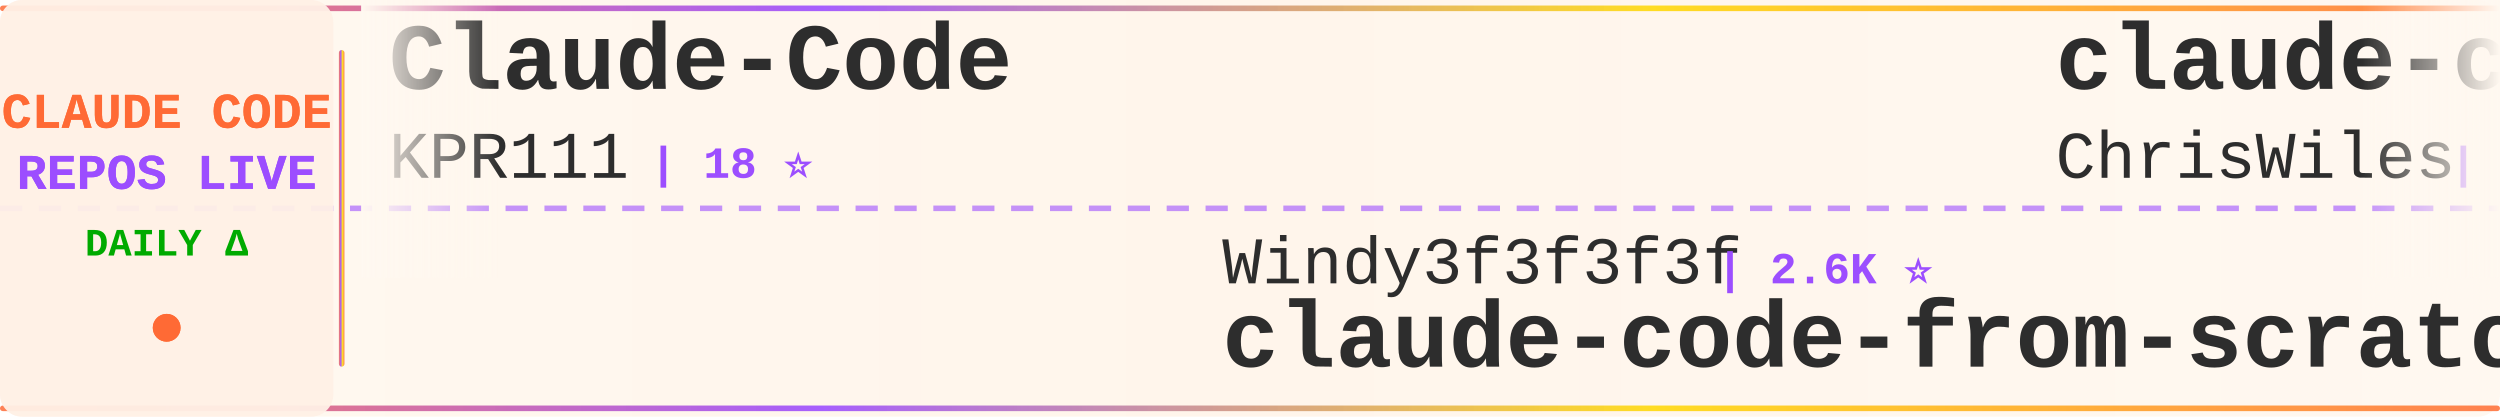
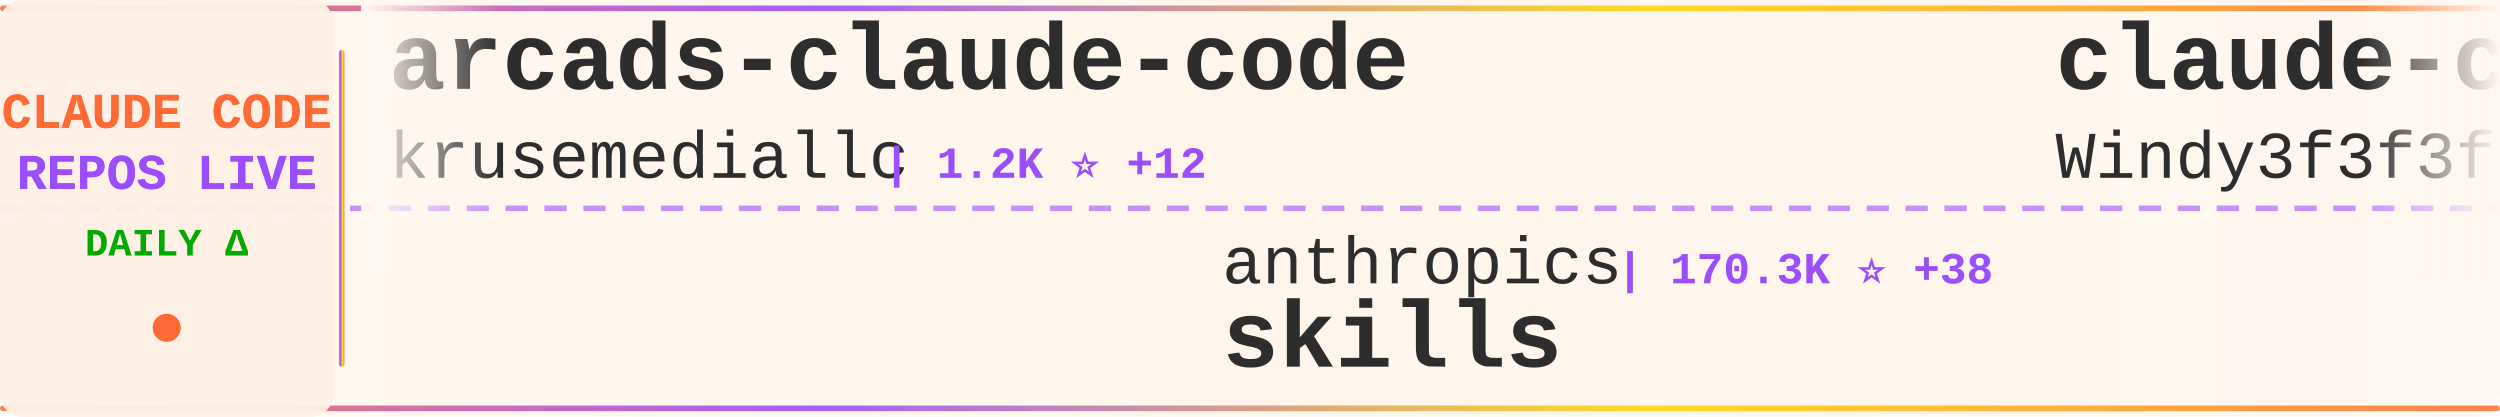
<svg xmlns="http://www.w3.org/2000/svg" width="900" height="150">
  <defs>
    <linearGradient id="tickerBg" x1="0%" y1="0%" x2="100%" y2="0%">
      <stop offset="0%" style="stop-color:#fff8f0;stop-opacity:0.98" />
      <stop offset="50%" style="stop-color:#fff5eb;stop-opacity:1" />
      <stop offset="100%" style="stop-color:#fff8f0;stop-opacity:0.98" />
    </linearGradient>
    <linearGradient id="borderGrad" x1="0%" y1="0%" x2="100%" y2="0%">
      <stop offset="0%" style="stop-color:#FF6B35;stop-opacity:0.85">
        <animate attributeName="stop-opacity" values="0.85;1;0.85" dur="2s" repeatCount="indefinite" />
      </stop>
      <stop offset="33%" style="stop-color:#9C4EFF;stop-opacity:0.9">
        <animate attributeName="stop-opacity" values="0.9;1;0.9" dur="2.2s" repeatCount="indefinite" />
      </stop>
      <stop offset="66%" style="stop-color:#FFD700;stop-opacity:0.85">
        <animate attributeName="stop-opacity" values="0.85;1;0.85" dur="1.8s" repeatCount="indefinite" />
      </stop>
      <stop offset="100%" style="stop-color:#FF6B35;stop-opacity:0.85">
        <animate attributeName="stop-opacity" values="0.85;1;0.85" dur="2s" repeatCount="indefinite" />
      </stop>
    </linearGradient>
    <filter id="textGlow">
      <feGaussianBlur stdDeviation="0.15" result="coloredBlur" />
      <feMerge>
        <feMergeNode in="coloredBlur" />
        <feMergeNode in="SourceGraphic" />
      </feMerge>
    </filter>
    <filter id="metricGlow">
      <feGaussianBlur stdDeviation="0.2" result="coloredBlur" />
      <feMerge>
        <feMergeNode in="coloredBlur" />
        <feMergeNode in="SourceGraphic" />
      </feMerge>
    </filter>
    <linearGradient id="leftFade" x1="0%" y1="0%" x2="100%" y2="0%">
      <stop offset="0%" style="stop-color:#fff8f0;stop-opacity:1" />
      <stop offset="100%" style="stop-color:#fff8f0;stop-opacity:0" />
    </linearGradient>
    <linearGradient id="rightFade" x1="0%" y1="0%" x2="100%" y2="0%">
      <stop offset="0%" style="stop-color:#fff8f0;stop-opacity:0" />
      <stop offset="100%" style="stop-color:#fff8f0;stop-opacity:1" />
    </linearGradient>
  </defs>
  <rect width="900" height="150" fill="url(#tickerBg)" rx="8" />
  <rect x="0" y="2" width="900" height="2" fill="url(#borderGrad)" rx="1" />
  <rect x="0" y="146" width="900" height="2" fill="url(#borderGrad)" rx="1" />
  <line x1="0" y1="75" x2="900" y2="75" stroke="#9C4EFF" stroke-width="2" stroke-dasharray="8 6" opacity="0.6" />
  <rect x="0" y="0" width="120" height="150" fill="#fff0e6" opacity="0.95" rx="8" />
  <text x="60" y="46" font-family="'Courier New', monospace" font-size="18" font-weight="bold" fill="#FF6B35" text-anchor="middle" filter="url(#textGlow)">
    CLAUDE CODE
  </text>
  <text x="60" y="68" font-family="'Courier New', monospace" font-size="18" font-weight="bold" fill="#9C4EFF" text-anchor="middle" filter="url(#textGlow)">
    REPOS LIVE
  </text>
  <text x="60" y="92" font-family="'Courier New', monospace" font-size="14" font-weight="bold" fill="#00aa00" text-anchor="middle">
    DAILY Δ
  </text>
  <circle cx="60" cy="118" r="5" fill="#FF6B35" filter="url(#metricGlow)">
    <animate attributeName="r" values="4;6;4" dur="1.5s" repeatCount="indefinite" />
    <animate attributeName="opacity" values="0.6;1;0.6" dur="1.5s" repeatCount="indefinite" />
  </circle>
  <rect x="122" y="18" width="2" height="114" fill="url(#borderGrad)" rx="1" />
  <clipPath id="tickerClip">
    <rect x="130" y="0" width="770" height="150" />
  </clipPath>
  <g clip-path="url(#tickerClip)">
    <g id="tickerItems">
      <animateTransform attributeName="transform" attributeType="XML" type="translate" from="0 0" to="-3000 0" dur="54s" repeatCount="indefinite" />
      <g transform="translate(0, 0)">
-         <text x="140" y="32" font-family="'Courier New', monospace" font-size="34" font-weight="bold" fill="#2d2d2d">Claude-Code</text>
-         <text x="140" y="64" font-family="'Courier New', monospace" font-size="24" font-weight="normal" fill="#2d2d2d" opacity="1.0">KPR111</text>
-         <text x="234" y="64" font-family="'Courier New', monospace" font-size="16" font-weight="bold" fill="#9C4EFF"> | 18 ⭐</text>
+         <text x="140" y="32" font-family="'Courier New', monospace" font-size="34" font-weight="bold" fill="#2d2d2d">arcads-claude-code</text>
+         <text x="140" y="64" font-family="'Courier New', monospace" font-size="24" font-weight="normal" fill="#2d2d2d" opacity="1.0">krusemediallc</text>
+         <text x="318" y="64" font-family="'Courier New', monospace" font-size="16" font-weight="bold" fill="#9C4EFF"> | 1.2K ⭐ +12</text>
      </g>
      <g transform="translate(300, 0)">
-         <text x="140" y="102" font-family="'Courier New', monospace" font-size="24" font-weight="normal" fill="#2d2d2d" opacity="1.0">Windy3f3f3f3f</text>
-         <text x="318" y="102" font-family="'Courier New', monospace" font-size="16" font-weight="bold" fill="#9C4EFF"> | 2.6K ⭐</text>
-         <text x="140" y="132" font-family="'Courier New', monospace" font-size="34" font-weight="bold" fill="#2d2d2d">claude-code-from-scratch</text>
+         <text x="140" y="102" font-family="'Courier New', monospace" font-size="24" font-weight="normal" fill="#2d2d2d" opacity="1.0">anthropics</text>
+         <text x="282" y="102" font-family="'Courier New', monospace" font-size="16" font-weight="bold" fill="#9C4EFF"> | 170.3K ⭐ +38</text>
+         <text x="140" y="132" font-family="'Courier New', monospace" font-size="34" font-weight="bold" fill="#2d2d2d">skills</text>
      </g>
      <g transform="translate(600, 0)">
-         <text x="140" y="32" font-family="'Courier New', monospace" font-size="34" font-weight="bold" fill="#2d2d2d">claude-code-showcase</text>
-         <text x="140" y="64" font-family="'Courier New', monospace" font-size="24" font-weight="normal" fill="#2d2d2d" opacity="1.0">ChrisWiles</text>
-         <text x="282" y="64" font-family="'Courier New', monospace" font-size="16" font-weight="bold" fill="#9C4EFF"> | 6.0K ⭐</text>
+         <text x="140" y="32" font-family="'Courier New', monospace" font-size="34" font-weight="bold" fill="#2d2d2d">claude-code-from-scratch</text>
+         <text x="140" y="64" font-family="'Courier New', monospace" font-size="24" font-weight="normal" fill="#2d2d2d" opacity="1.0">Windy3f3f3f3f</text>
+         <text x="318" y="64" font-family="'Courier New', monospace" font-size="16" font-weight="bold" fill="#9C4EFF"> | 2.6K ⭐ +1</text>
      </g>
      <g transform="translate(900, 0)">
-         <text x="140" y="102" font-family="'Courier New', monospace" font-size="24" font-weight="normal" fill="#2d2d2d" opacity="1.0">anthropics</text>
-         <text x="282" y="102" font-family="'Courier New', monospace" font-size="16" font-weight="bold" fill="#9C4EFF"> | 949 ⭐</text>
-         <text x="140" y="132" font-family="'Courier New', monospace" font-size="34" font-weight="bold" fill="#2d2d2d">claude-code-base-action</text>
+         <text x="140" y="102" font-family="'Courier New', monospace" font-size="24" font-weight="normal" fill="#2d2d2d" opacity="1.0">davila7</text>
+         <text x="246" y="102" font-family="'Courier New', monospace" font-size="16" font-weight="bold" fill="#9C4EFF"> | 30.3K ⭐ +4</text>
+         <text x="140" y="132" font-family="'Courier New', monospace" font-size="34" font-weight="bold" fill="#2d2d2d">claude-code-templates</text>
      </g>
      <g transform="translate(1200, 0)">
-         <text x="140" y="32" font-family="'Courier New', monospace" font-size="34" font-weight="bold" fill="#2d2d2d">claude-code-sourcemap</text>
-         <text x="140" y="64" font-family="'Courier New', monospace" font-size="24" font-weight="normal" fill="#2d2d2d" opacity="1.0">ChinaSiro</text>
-         <text x="270" y="64" font-family="'Courier New', monospace" font-size="16" font-weight="bold" fill="#9C4EFF"> | 9.6K ⭐ +1</text>
+         <text x="140" y="32" font-family="'Courier New', monospace" font-size="34" font-weight="bold" fill="#2d2d2d">pi-vs-claude-code</text>
+         <text x="140" y="64" font-family="'Courier New', monospace" font-size="24" font-weight="normal" fill="#2d2d2d" opacity="1.0">disler</text>
+         <text x="234" y="64" font-family="'Courier New', monospace" font-size="16" font-weight="bold" fill="#9C4EFF"> | 1.6K ⭐ +1</text>
      </g>
      <g transform="translate(1500, 0)">
-         <text x="140" y="102" font-family="'Courier New', monospace" font-size="24" font-weight="normal" fill="#2d2d2d" opacity="1.0">Chachamaru127</text>
-         <text x="318" y="102" font-family="'Courier New', monospace" font-size="16" font-weight="bold" fill="#9C4EFF"> | 3.1K ⭐</text>
-         <text x="140" y="132" font-family="'Courier New', monospace" font-size="34" font-weight="bold" fill="#2d2d2d">claude-code-harness</text>
+         <text x="140" y="102" font-family="'Courier New', monospace" font-size="24" font-weight="normal" fill="#2d2d2d" opacity="1.0">ding113</text>
+         <text x="246" y="102" font-family="'Courier New', monospace" font-size="16" font-weight="bold" fill="#9C4EFF"> | 3.3K ⭐</text>
+         <text x="140" y="132" font-family="'Courier New', monospace" font-size="34" font-weight="bold" fill="#2d2d2d">claude-code-hub</text>
      </g>
      <g transform="translate(1800, 0)">
-         <text x="140" y="32" font-family="'Courier New', monospace" font-size="34" font-weight="bold" fill="#2d2d2d">claude-code-proxy</text>
-         <text x="140" y="64" font-family="'Courier New', monospace" font-size="24" font-weight="normal" fill="#2d2d2d" opacity="1.0">1rgs</text>
-         <text x="210" y="64" font-family="'Courier New', monospace" font-size="16" font-weight="bold" fill="#9C4EFF"> | 3.7K ⭐</text>
+         <text x="140" y="32" font-family="'Courier New', monospace" font-size="34" font-weight="bold" fill="#2d2d2d">Auto-claude-code-researc...</text>
+         <text x="140" y="64" font-family="'Courier New', monospace" font-size="24" font-weight="normal" fill="#2d2d2d" opacity="1.0">wanshuiyin</text>
+         <text x="282" y="64" font-family="'Courier New', monospace" font-size="16" font-weight="bold" fill="#9C4EFF"> | 14.9K ⭐ +2</text>
      </g>
      <g transform="translate(2100, 0)">
-         <text x="140" y="102" font-family="'Courier New', monospace" font-size="24" font-weight="normal" fill="#2d2d2d" opacity="1.0">liuup</text>
-         <text x="222" y="102" font-family="'Courier New', monospace" font-size="16" font-weight="bold" fill="#9C4EFF"> | 3.8K ⭐ +4</text>
-         <text x="140" y="132" font-family="'Courier New', monospace" font-size="34" font-weight="bold" fill="#2d2d2d">claude-code-analysis</text>
+         <text x="140" y="102" font-family="'Courier New', monospace" font-size="24" font-weight="normal" fill="#2d2d2d" opacity="1.0">ponponon</text>
+         <text x="258" y="102" font-family="'Courier New', monospace" font-size="16" font-weight="bold" fill="#9C4EFF"> | 2.3K ⭐</text>
+         <text x="140" y="132" font-family="'Courier New', monospace" font-size="34" font-weight="bold" fill="#2d2d2d">claude_code_src</text>
      </g>
      <g transform="translate(2400, 0)">
-         <text x="140" y="32" font-family="'Courier New', monospace" font-size="34" font-weight="bold" fill="#2d2d2d">claude_code_src</text>
-         <text x="140" y="64" font-family="'Courier New', monospace" font-size="24" font-weight="normal" fill="#2d2d2d" opacity="1.0">ponponon</text>
-         <text x="258" y="64" font-family="'Courier New', monospace" font-size="16" font-weight="bold" fill="#9C4EFF"> | 2.3K ⭐</text>
+         <text x="140" y="32" font-family="'Courier New', monospace" font-size="34" font-weight="bold" fill="#2d2d2d">sc-claude-code-files</text>
+         <text x="140" y="64" font-family="'Courier New', monospace" font-size="24" font-weight="normal" fill="#2d2d2d" opacity="1.0">https-deeplearning-ai</text>
+         <text x="414" y="64" font-family="'Courier New', monospace" font-size="16" font-weight="bold" fill="#9C4EFF"> | 541 ⭐</text>
      </g>
      <g transform="translate(2700, 0)">
-         <text x="140" y="102" font-family="'Courier New', monospace" font-size="24" font-weight="normal" fill="#2d2d2d" opacity="1.0">shanraisshan</text>
-         <text x="306" y="102" font-family="'Courier New', monospace" font-size="16" font-weight="bold" fill="#9C4EFF"> | 64.7K ⭐ +12</text>
-         <text x="140" y="132" font-family="'Courier New', monospace" font-size="34" font-weight="bold" fill="#2d2d2d">claude-code-best-practic...</text>
+         <text x="140" y="102" font-family="'Courier New', monospace" font-size="24" font-weight="normal" fill="#2d2d2d" opacity="1.0">anthropics</text>
+         <text x="282" y="102" font-family="'Courier New', monospace" font-size="16" font-weight="bold" fill="#9C4EFF"> | 8.7K ⭐ +1</text>
+         <text x="140" y="132" font-family="'Courier New', monospace" font-size="34" font-weight="bold" fill="#2d2d2d">claude-code-action</text>
      </g>
      <g transform="translate(3000, 0)">
-         <text x="140" y="32" font-family="'Courier New', monospace" font-size="34" font-weight="bold" fill="#2d2d2d">Claude-Code</text>
-         <text x="140" y="64" font-family="'Courier New', monospace" font-size="24" font-weight="normal" fill="#2d2d2d" opacity="1.0">KPR111</text>
-         <text x="234" y="64" font-family="'Courier New', monospace" font-size="16" font-weight="bold" fill="#9C4EFF"> | 18 ⭐</text>
+         <text x="140" y="32" font-family="'Courier New', monospace" font-size="34" font-weight="bold" fill="#2d2d2d">arcads-claude-code</text>
+         <text x="140" y="64" font-family="'Courier New', monospace" font-size="24" font-weight="normal" fill="#2d2d2d" opacity="1.0">krusemediallc</text>
+         <text x="318" y="64" font-family="'Courier New', monospace" font-size="16" font-weight="bold" fill="#9C4EFF"> | 1.2K ⭐ +12</text>
      </g>
      <g transform="translate(3300, 0)">
-         <text x="140" y="102" font-family="'Courier New', monospace" font-size="24" font-weight="normal" fill="#2d2d2d" opacity="1.0">Windy3f3f3f3f</text>
-         <text x="318" y="102" font-family="'Courier New', monospace" font-size="16" font-weight="bold" fill="#9C4EFF"> | 2.6K ⭐</text>
-         <text x="140" y="132" font-family="'Courier New', monospace" font-size="34" font-weight="bold" fill="#2d2d2d">claude-code-from-scratch</text>
+         <text x="140" y="102" font-family="'Courier New', monospace" font-size="24" font-weight="normal" fill="#2d2d2d" opacity="1.0">anthropics</text>
+         <text x="282" y="102" font-family="'Courier New', monospace" font-size="16" font-weight="bold" fill="#9C4EFF"> | 170.3K ⭐ +38</text>
+         <text x="140" y="132" font-family="'Courier New', monospace" font-size="34" font-weight="bold" fill="#2d2d2d">skills</text>
      </g>
      <g transform="translate(3600, 0)">
-         <text x="140" y="32" font-family="'Courier New', monospace" font-size="34" font-weight="bold" fill="#2d2d2d">claude-code-showcase</text>
-         <text x="140" y="64" font-family="'Courier New', monospace" font-size="24" font-weight="normal" fill="#2d2d2d" opacity="1.0">ChrisWiles</text>
-         <text x="282" y="64" font-family="'Courier New', monospace" font-size="16" font-weight="bold" fill="#9C4EFF"> | 6.0K ⭐</text>
+         <text x="140" y="32" font-family="'Courier New', monospace" font-size="34" font-weight="bold" fill="#2d2d2d">claude-code-from-scratch</text>
+         <text x="140" y="64" font-family="'Courier New', monospace" font-size="24" font-weight="normal" fill="#2d2d2d" opacity="1.0">Windy3f3f3f3f</text>
+         <text x="318" y="64" font-family="'Courier New', monospace" font-size="16" font-weight="bold" fill="#9C4EFF"> | 2.6K ⭐ +1</text>
      </g>
      <g transform="translate(3900, 0)">
-         <text x="140" y="102" font-family="'Courier New', monospace" font-size="24" font-weight="normal" fill="#2d2d2d" opacity="1.0">anthropics</text>
-         <text x="282" y="102" font-family="'Courier New', monospace" font-size="16" font-weight="bold" fill="#9C4EFF"> | 949 ⭐</text>
-         <text x="140" y="132" font-family="'Courier New', monospace" font-size="34" font-weight="bold" fill="#2d2d2d">claude-code-base-action</text>
+         <text x="140" y="102" font-family="'Courier New', monospace" font-size="24" font-weight="normal" fill="#2d2d2d" opacity="1.0">davila7</text>
+         <text x="246" y="102" font-family="'Courier New', monospace" font-size="16" font-weight="bold" fill="#9C4EFF"> | 30.3K ⭐ +4</text>
+         <text x="140" y="132" font-family="'Courier New', monospace" font-size="34" font-weight="bold" fill="#2d2d2d">claude-code-templates</text>
      </g>
    </g>
  </g>
  <rect x="130" y="0" width="50" height="100" fill="url(#leftFade)" />
  <rect x="850" y="0" width="50" height="100" fill="url(#rightFade)" />
</svg>
